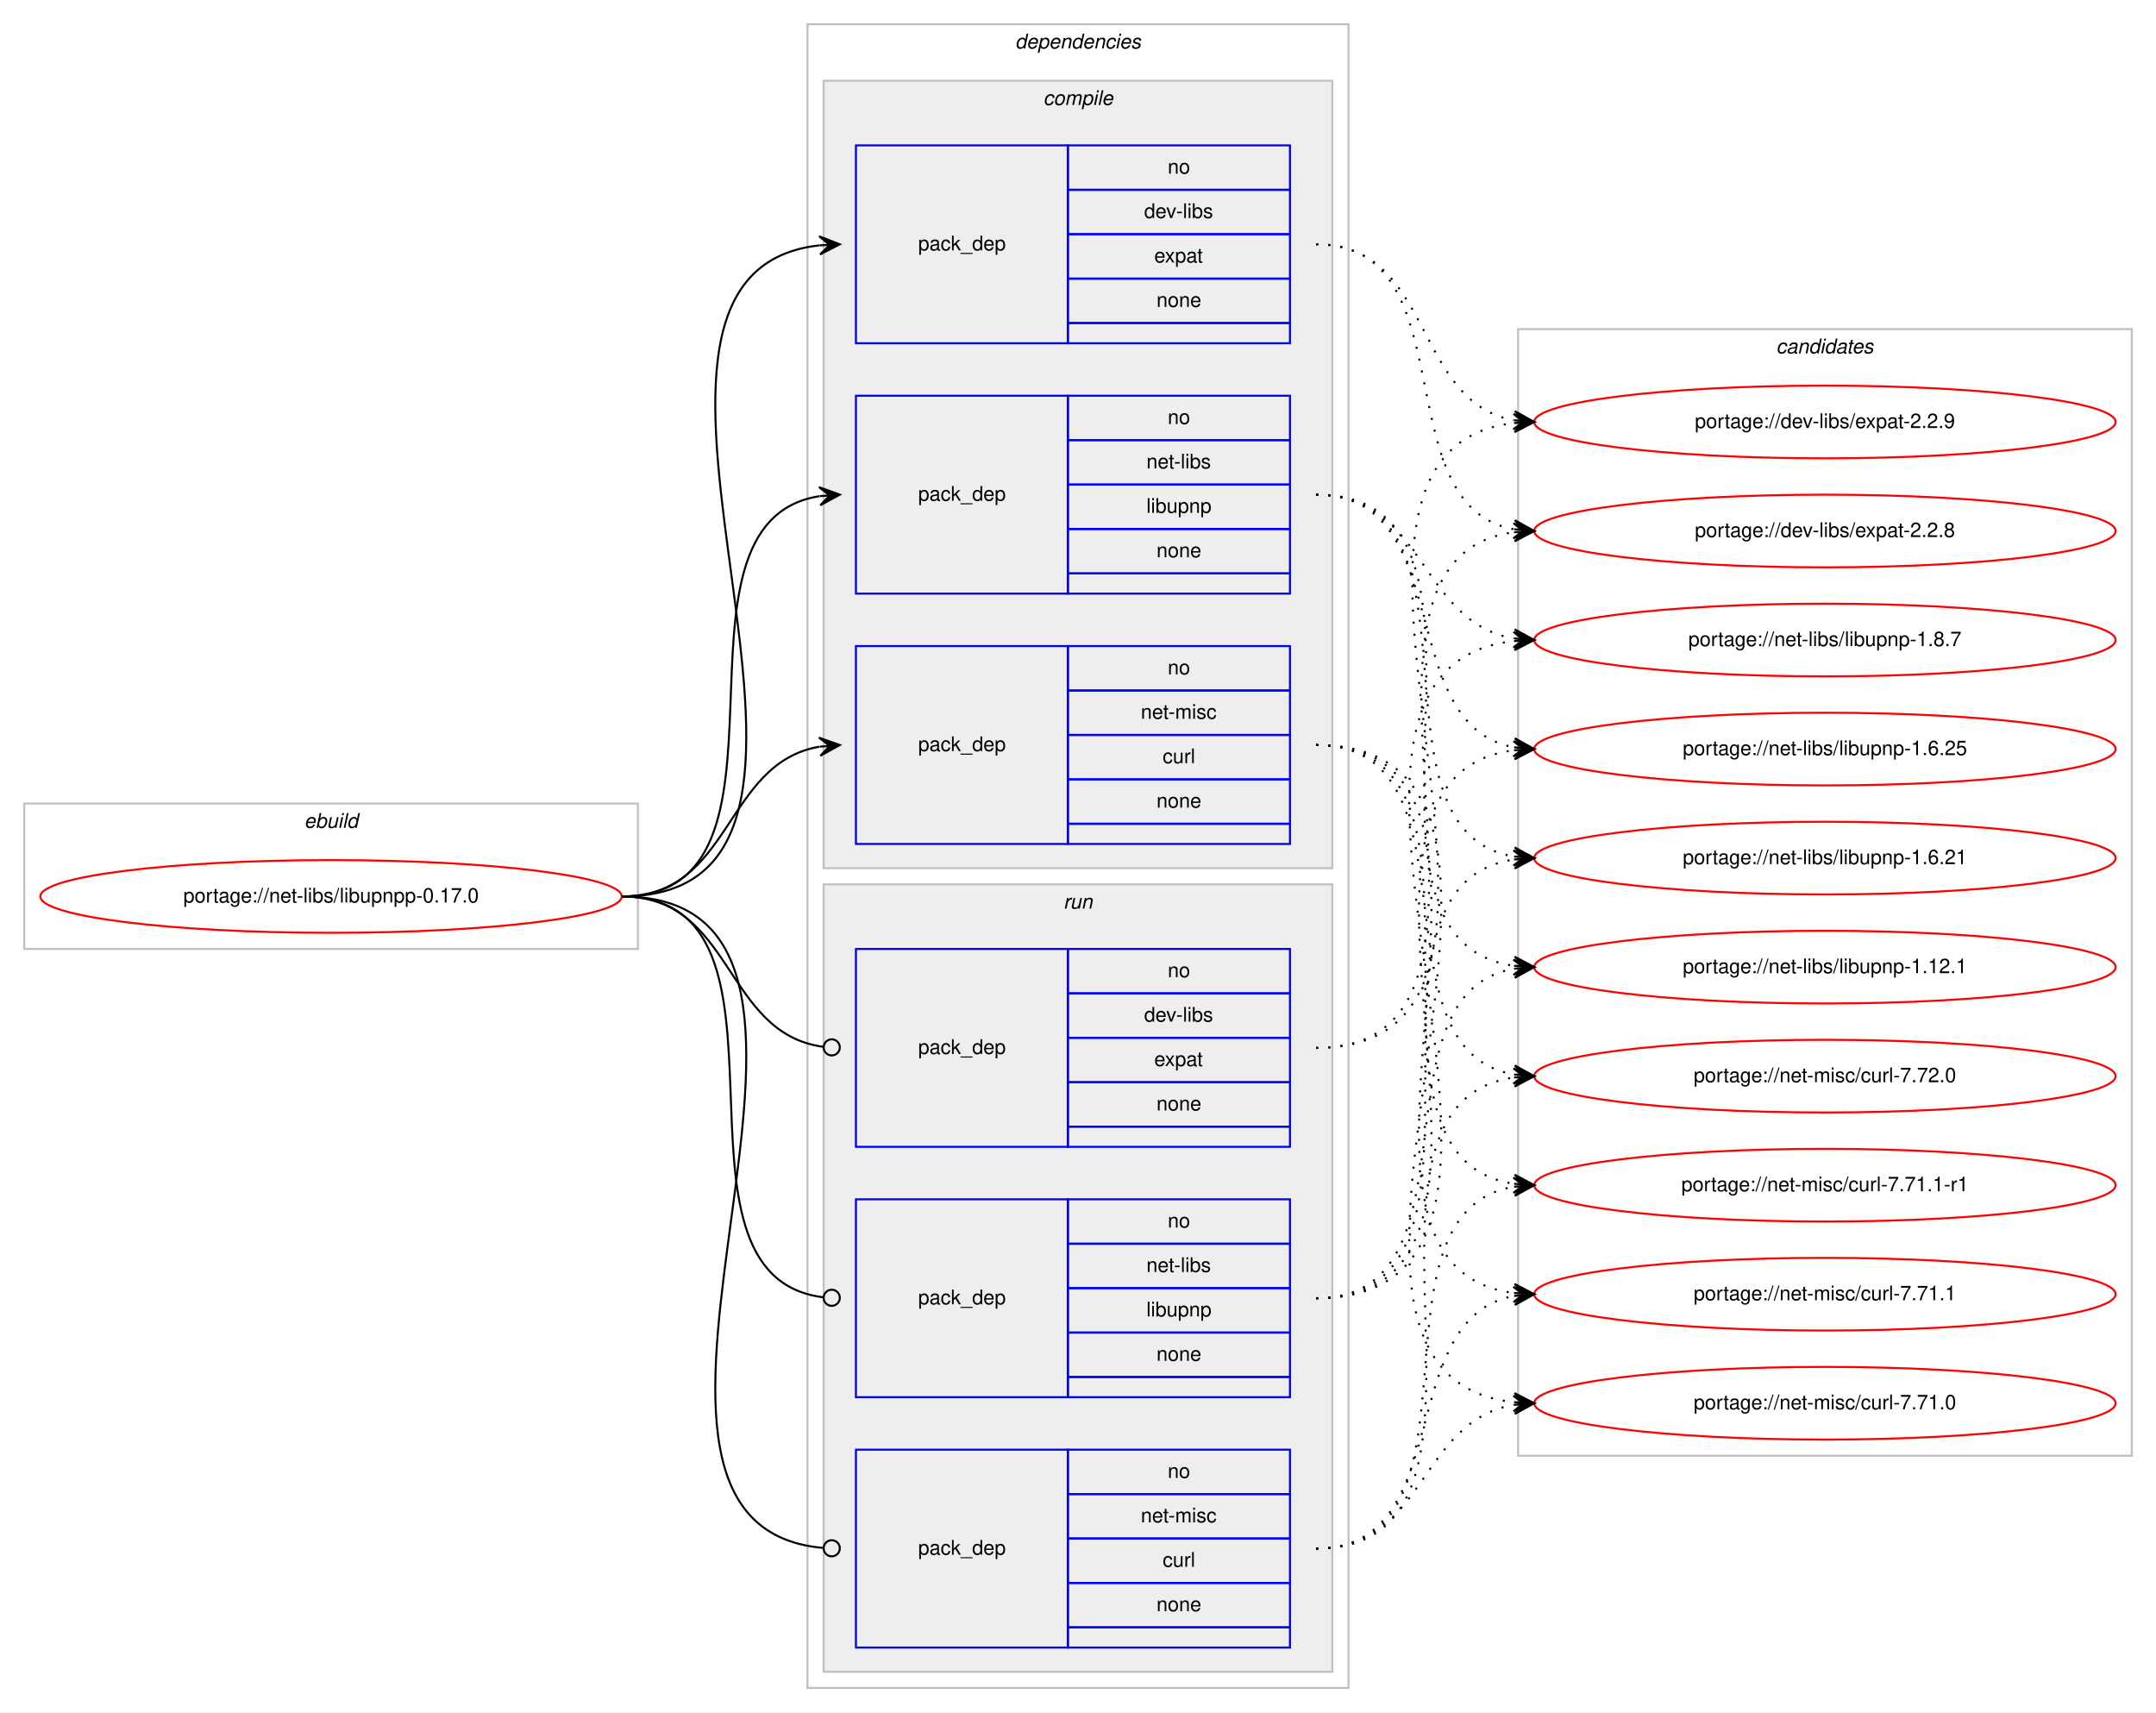
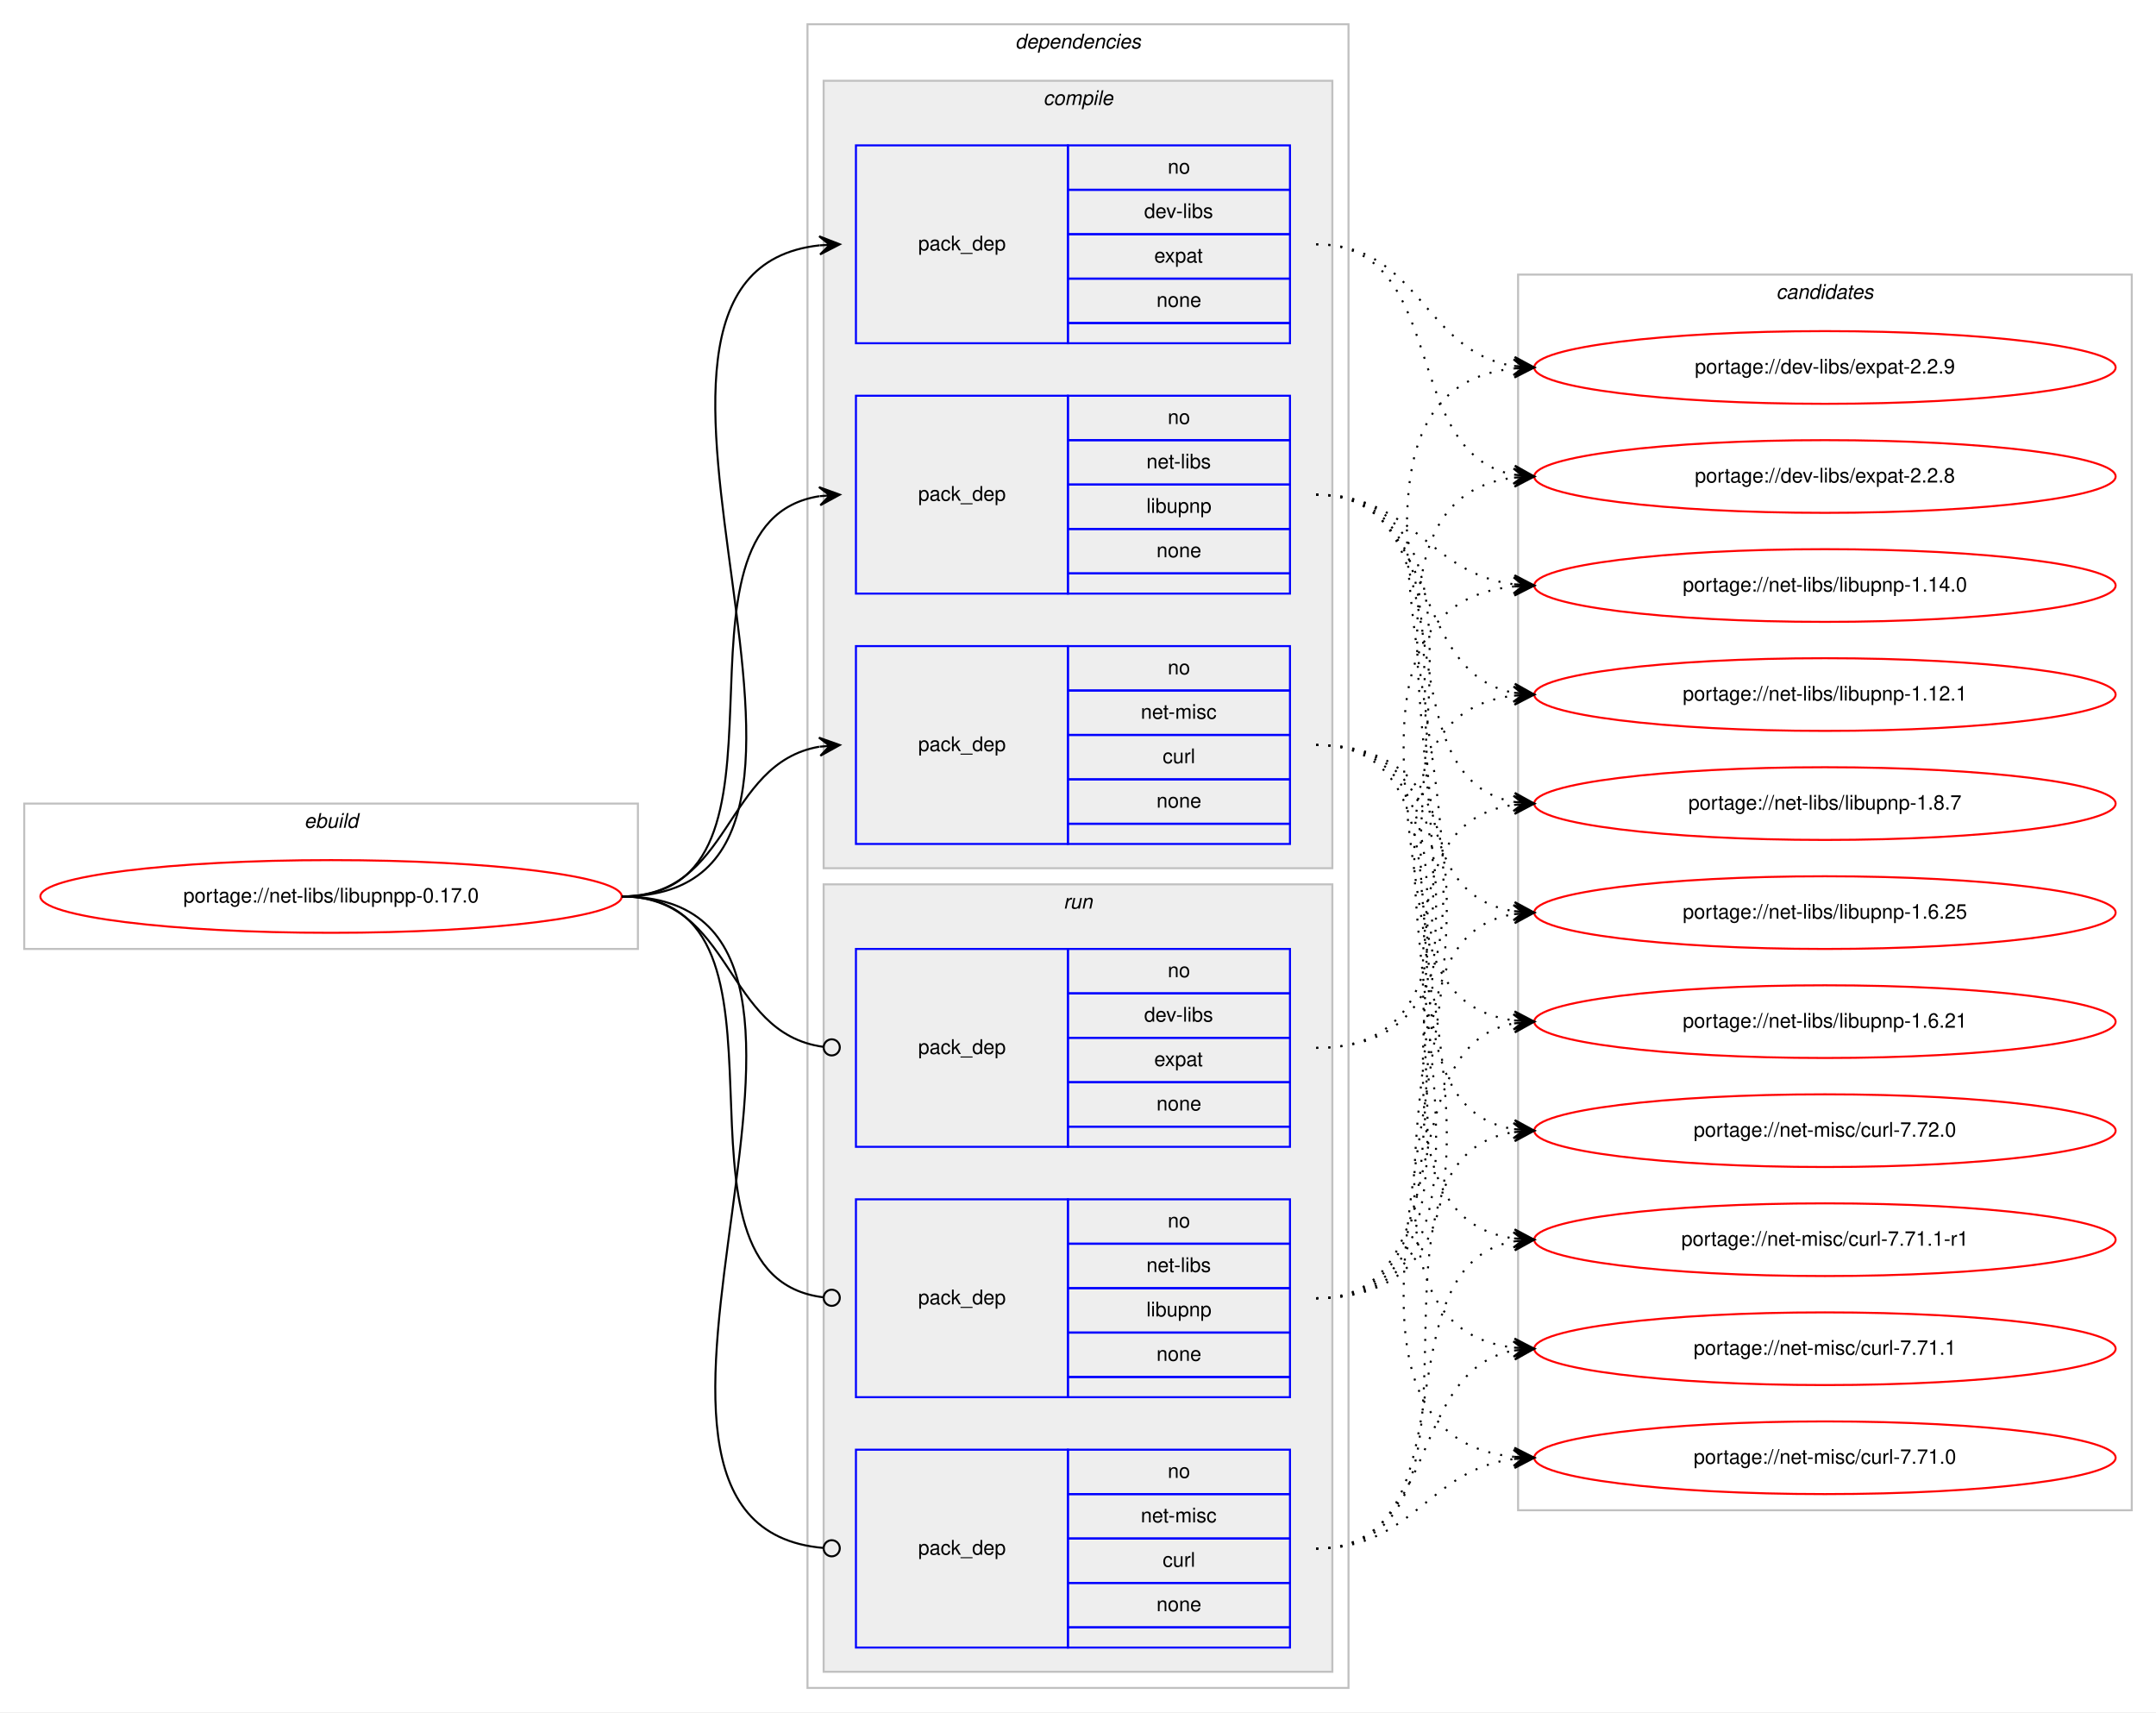
<svg xmlns="http://www.w3.org/2000/svg" xmlns:xlink="http://www.w3.org/1999/xlink" width="1068pt" height="848pt" viewBox="0.00 0.00 1068.00 848.00">
  <g id="graph0" class="graph" transform="scale(1 1) rotate(0) translate(4 844)">
    <polygon fill="#ffffff" stroke="transparent" points="-4,4 -4,-844 1064,-844 1064,4 -4,4" />
    <g id="clust1" class="cluster">
      <polygon fill="none" stroke="#c0c0c0" points="8,-374 8,-446 312,-446 312,-374 8,-374" />
      <text text-anchor="start" x="146.663" y="-434" font-family="Helvetica,sans-Serif" font-style="italic" font-size="10.00" fill="#000000">ebuild</text>
    </g>
    <g id="clust2" class="cluster">
      <polygon fill="none" stroke="#c0c0c0" points="396,-8 396,-832 664,-832 664,-8 396,-8" />
      <text text-anchor="start" x="498.875" y="-820" font-family="Helvetica,sans-Serif" font-style="italic" font-size="10.00" fill="#000000">dependencies</text>
    </g>
    <g id="clust3" class="cluster">
      <polygon fill="#eeeeee" stroke="#c0c0c0" points="404,-414 404,-804 656,-804 656,-414 404,-414" />
      <text text-anchor="start" x="512.778" y="-792" font-family="Helvetica,sans-Serif" font-style="italic" font-size="10.00" fill="#000000">compile</text>
    </g>
    <g id="clust8" class="cluster">
      <polygon fill="#eeeeee" stroke="#c0c0c0" points="404,-16 404,-406 656,-406 656,-16 404,-16" />
      <text text-anchor="start" x="522.777" y="-394" font-family="Helvetica,sans-Serif" font-style="italic" font-size="10.00" fill="#000000">run</text>
    </g>
    <g id="clust12" class="cluster">
-       <polygon fill="none" stroke="#c0c0c0" points="748,-123 748,-681 1052,-681 1052,-123 748,-123" />
-       <text text-anchor="start" x="875.824" y="-669" font-family="Helvetica,sans-Serif" font-style="italic" font-size="10.00" fill="#000000">candidates</text>
+       <polygon fill="none" stroke="#c0c0c0" points="748,-96 748,-708 1052,-708 1052,-96 748,-96" />
+       <text text-anchor="start" x="875.824" y="-696" font-family="Helvetica,sans-Serif" font-style="italic" font-size="10.00" fill="#000000">candidates</text>
    </g>
    <g id="node1" class="node">
      <g id="a_node1">
        <a xlink:href="../net-libs/libupnpp-0.17.0.svg" xlink:title="portage://net-libs/libupnpp-0.17.0">
          <ellipse fill="none" stroke="#ff0000" cx="160" cy="-400" rx="144" ry="18" />
          <text text-anchor="middle" x="160" y="-397" font-family="Helvetica,sans-Serif" font-size="10.00" fill="#000000">portage://net-libs/libupnpp-0.17.0</text>
        </a>
      </g>
    </g>
    <g id="node2" class="node">
      <polygon fill="none" stroke="#0000ff" points="420,-674 420,-772 525,-772 525,-674 420,-674" />
      <text text-anchor="start" x="450.823" y="-720" font-family="Helvetica,sans-Serif" font-size="10.00" fill="#000000">pack_dep</text>
      <polygon fill="none" stroke="#0000ff" points="525,-750 525,-772 635,-772 635,-750 525,-750" />
      <text text-anchor="start" x="574.441" y="-758" font-family="Helvetica,sans-Serif" font-size="10.00" fill="#000000">no</text>
      <polygon fill="none" stroke="#0000ff" points="525,-728 525,-750 635,-750 635,-728 525,-728" />
      <text text-anchor="start" x="562.778" y="-736" font-family="Helvetica,sans-Serif" font-size="10.00" fill="#000000">dev-libs</text>
      <polygon fill="none" stroke="#0000ff" points="525,-706 525,-728 635,-728 635,-706 525,-706" />
      <text text-anchor="start" x="567.772" y="-714" font-family="Helvetica,sans-Serif" font-size="10.00" fill="#000000">expat</text>
      <polygon fill="none" stroke="#0000ff" points="525,-684 525,-706 635,-706 635,-684 525,-684" />
      <text text-anchor="start" x="568.882" y="-692" font-family="Helvetica,sans-Serif" font-size="10.00" fill="#000000">none</text>
      <polygon fill="none" stroke="#0000ff" points="525,-674 525,-684 635,-684 635,-674 525,-674" />
    </g>
    <g id="edge1" class="edge">
      <path fill="none" stroke="#000000" d="M304,-400C451.82,-400 269.57,-708.037 401.918,-722.476" />
      <polygon fill="#000000" stroke="#000000" points="412,-723 401.78,-726.975 407.007,-722.74 402.014,-722.481 402.014,-722.481 402.014,-722.481 407.007,-722.74 402.247,-717.987 412,-723 412,-723" />
    </g>
    <g id="node3" class="node">
      <polygon fill="none" stroke="#0000ff" points="420,-550 420,-648 525,-648 525,-550 420,-550" />
      <text text-anchor="start" x="450.823" y="-596" font-family="Helvetica,sans-Serif" font-size="10.00" fill="#000000">pack_dep</text>
      <polygon fill="none" stroke="#0000ff" points="525,-626 525,-648 635,-648 635,-626 525,-626" />
      <text text-anchor="start" x="574.441" y="-634" font-family="Helvetica,sans-Serif" font-size="10.00" fill="#000000">no</text>
      <polygon fill="none" stroke="#0000ff" points="525,-604 525,-626 635,-626 635,-604 525,-604" />
      <text text-anchor="start" x="563.889" y="-612" font-family="Helvetica,sans-Serif" font-size="10.00" fill="#000000">net-libs</text>
      <polygon fill="none" stroke="#0000ff" points="525,-582 525,-604 635,-604 635,-582 525,-582" />
      <text text-anchor="start" x="563.884" y="-590" font-family="Helvetica,sans-Serif" font-size="10.00" fill="#000000">libupnp</text>
      <polygon fill="none" stroke="#0000ff" points="525,-560 525,-582 635,-582 635,-560 525,-560" />
      <text text-anchor="start" x="568.882" y="-568" font-family="Helvetica,sans-Serif" font-size="10.00" fill="#000000">none</text>
      <polygon fill="none" stroke="#0000ff" points="525,-550 525,-560 635,-560 635,-550 525,-550" />
    </g>
    <g id="edge2" class="edge">
      <path fill="none" stroke="#000000" d="M304,-400C400.994,-400 317.856,-584.879 401.833,-598.239" />
      <polygon fill="#000000" stroke="#000000" points="412,-599 401.692,-602.741 407.014,-598.627 402.028,-598.254 402.028,-598.254 402.028,-598.254 407.014,-598.627 402.364,-593.766 412,-599 412,-599" />
    </g>
    <g id="node4" class="node">
      <polygon fill="none" stroke="#0000ff" points="420,-426 420,-524 525,-524 525,-426 420,-426" />
      <text text-anchor="start" x="450.823" y="-472" font-family="Helvetica,sans-Serif" font-size="10.00" fill="#000000">pack_dep</text>
      <polygon fill="none" stroke="#0000ff" points="525,-502 525,-524 635,-524 635,-502 525,-502" />
      <text text-anchor="start" x="574.441" y="-510" font-family="Helvetica,sans-Serif" font-size="10.00" fill="#000000">no</text>
      <polygon fill="none" stroke="#0000ff" points="525,-480 525,-502 635,-502 635,-480 525,-480" />
      <text text-anchor="start" x="561.113" y="-488" font-family="Helvetica,sans-Serif" font-size="10.00" fill="#000000">net-misc</text>
      <polygon fill="none" stroke="#0000ff" points="525,-458 525,-480 635,-480 635,-458 525,-458" />
      <text text-anchor="start" x="571.947" y="-466" font-family="Helvetica,sans-Serif" font-size="10.00" fill="#000000">curl</text>
      <polygon fill="none" stroke="#0000ff" points="525,-436 525,-458 635,-458 635,-436 525,-436" />
      <text text-anchor="start" x="568.882" y="-444" font-family="Helvetica,sans-Serif" font-size="10.00" fill="#000000">none</text>
      <polygon fill="none" stroke="#0000ff" points="525,-426 525,-436 635,-436 635,-426 525,-426" />
    </g>
    <g id="edge3" class="edge">
      <path fill="none" stroke="#000000" d="M304,-400C358.786,-400 354.408,-465.918 401.799,-474.158" />
      <polygon fill="#000000" stroke="#000000" points="412,-475 401.664,-478.662 407.017,-474.589 402.034,-474.177 402.034,-474.177 402.034,-474.177 407.017,-474.589 402.404,-469.692 412,-475 412,-475" />
    </g>
    <g id="node5" class="node">
      <polygon fill="none" stroke="#0000ff" points="420,-276 420,-374 525,-374 525,-276 420,-276" />
      <text text-anchor="start" x="450.823" y="-322" font-family="Helvetica,sans-Serif" font-size="10.00" fill="#000000">pack_dep</text>
      <polygon fill="none" stroke="#0000ff" points="525,-352 525,-374 635,-374 635,-352 525,-352" />
      <text text-anchor="start" x="574.441" y="-360" font-family="Helvetica,sans-Serif" font-size="10.00" fill="#000000">no</text>
      <polygon fill="none" stroke="#0000ff" points="525,-330 525,-352 635,-352 635,-330 525,-330" />
      <text text-anchor="start" x="562.778" y="-338" font-family="Helvetica,sans-Serif" font-size="10.00" fill="#000000">dev-libs</text>
      <polygon fill="none" stroke="#0000ff" points="525,-308 525,-330 635,-330 635,-308 525,-308" />
      <text text-anchor="start" x="567.772" y="-316" font-family="Helvetica,sans-Serif" font-size="10.00" fill="#000000">expat</text>
      <polygon fill="none" stroke="#0000ff" points="525,-286 525,-308 635,-308 635,-286 525,-286" />
      <text text-anchor="start" x="568.882" y="-294" font-family="Helvetica,sans-Serif" font-size="10.00" fill="#000000">none</text>
      <polygon fill="none" stroke="#0000ff" points="525,-276 525,-286 635,-286 635,-276 525,-276" />
    </g>
    <g id="edge4" class="edge">
      <path fill="none" stroke="#000000" d="M304,-400C359.586,-400 354.267,-332.145 403.905,-325.519" />
      <ellipse fill="none" stroke="#000000" cx="408.008" cy="-325.256" rx="4" ry="4" />
    </g>
    <g id="node6" class="node">
      <polygon fill="none" stroke="#0000ff" points="420,-152 420,-250 525,-250 525,-152 420,-152" />
      <text text-anchor="start" x="450.823" y="-198" font-family="Helvetica,sans-Serif" font-size="10.00" fill="#000000">pack_dep</text>
      <polygon fill="none" stroke="#0000ff" points="525,-228 525,-250 635,-250 635,-228 525,-228" />
      <text text-anchor="start" x="574.441" y="-236" font-family="Helvetica,sans-Serif" font-size="10.00" fill="#000000">no</text>
      <polygon fill="none" stroke="#0000ff" points="525,-206 525,-228 635,-228 635,-206 525,-206" />
      <text text-anchor="start" x="563.889" y="-214" font-family="Helvetica,sans-Serif" font-size="10.00" fill="#000000">net-libs</text>
      <polygon fill="none" stroke="#0000ff" points="525,-184 525,-206 635,-206 635,-184 525,-184" />
      <text text-anchor="start" x="563.884" y="-192" font-family="Helvetica,sans-Serif" font-size="10.00" fill="#000000">libupnp</text>
      <polygon fill="none" stroke="#0000ff" points="525,-162 525,-184 635,-184 635,-162 525,-162" />
      <text text-anchor="start" x="568.882" y="-170" font-family="Helvetica,sans-Serif" font-size="10.00" fill="#000000">none</text>
      <polygon fill="none" stroke="#0000ff" points="525,-152 525,-162 635,-162 635,-152 525,-152" />
    </g>
    <g id="edge5" class="edge">
      <path fill="none" stroke="#000000" d="M304,-400C401.78,-400 316.497,-212.112 403.908,-201.47" />
      <ellipse fill="none" stroke="#000000" cx="408.007" cy="-201.232" rx="4" ry="4" />
    </g>
    <g id="node7" class="node">
      <polygon fill="none" stroke="#0000ff" points="420,-28 420,-126 525,-126 525,-28 420,-28" />
      <text text-anchor="start" x="450.823" y="-74" font-family="Helvetica,sans-Serif" font-size="10.00" fill="#000000">pack_dep</text>
      <polygon fill="none" stroke="#0000ff" points="525,-104 525,-126 635,-126 635,-104 525,-104" />
      <text text-anchor="start" x="574.441" y="-112" font-family="Helvetica,sans-Serif" font-size="10.00" fill="#000000">no</text>
      <polygon fill="none" stroke="#0000ff" points="525,-82 525,-104 635,-104 635,-82 525,-82" />
      <text text-anchor="start" x="561.113" y="-90" font-family="Helvetica,sans-Serif" font-size="10.00" fill="#000000">net-misc</text>
      <polygon fill="none" stroke="#0000ff" points="525,-60 525,-82 635,-82 635,-60 525,-60" />
      <text text-anchor="start" x="571.947" y="-68" font-family="Helvetica,sans-Serif" font-size="10.00" fill="#000000">curl</text>
      <polygon fill="none" stroke="#0000ff" points="525,-38 525,-60 635,-60 635,-38 525,-38" />
      <text text-anchor="start" x="568.882" y="-46" font-family="Helvetica,sans-Serif" font-size="10.00" fill="#000000">none</text>
      <polygon fill="none" stroke="#0000ff" points="525,-28 525,-38 635,-38 635,-28 525,-28" />
    </g>
    <g id="edge6" class="edge">
      <path fill="none" stroke="#000000" d="M304,-400C452.559,-400 267.74,-88.875 403.927,-77.329" />
      <ellipse fill="none" stroke="#000000" cx="408.003" cy="-77.163" rx="4" ry="4" />
    </g>
    <g id="node8" class="node">
      <g id="a_node8">
        <a xlink:href="../dev-libs/expat-2.2.9.svg" xlink:title="portage://dev-libs/expat-2.2.9">
-           <ellipse fill="none" stroke="#ff0000" cx="900" cy="-635" rx="144" ry="18" />
-           <text text-anchor="middle" x="900" y="-632" font-family="Helvetica,sans-Serif" font-size="10.00" fill="#000000">portage://dev-libs/expat-2.2.9</text>
+           <ellipse fill="none" stroke="#ff0000" cx="900" cy="-662" rx="144" ry="18" />
+           <text text-anchor="middle" x="900" y="-659" font-family="Helvetica,sans-Serif" font-size="10.00" fill="#000000">portage://dev-libs/expat-2.2.9</text>
        </a>
      </g>
    </g>
    <g id="edge7" class="edge">
-       <path fill="none" stroke="#000000" stroke-dasharray="1,5" d="M648,-723C706.289,-723 695.672,-645.01 745.886,-635.871" />
-       <polygon fill="#000000" stroke="#000000" points="756,-635 746.423,-640.341 751.018,-635.429 746.037,-635.858 746.037,-635.858 746.037,-635.858 751.018,-635.429 745.651,-631.375 756,-635 756,-635" />
+       <path fill="none" stroke="#000000" stroke-dasharray="1,5" d="M648,-723C699.574,-723 700.925,-669.61 746.025,-662.728" />
+       <polygon fill="#000000" stroke="#000000" points="756,-662 746.354,-667.216 751.013,-662.364 746.027,-662.727 746.027,-662.727 746.027,-662.727 751.013,-662.364 745.699,-658.24 756,-662 756,-662" />
    </g>
    <g id="node9" class="node">
      <g id="a_node9">
        <a xlink:href="../dev-libs/expat-2.2.8.svg" xlink:title="portage://dev-libs/expat-2.2.8">
-           <ellipse fill="none" stroke="#ff0000" cx="900" cy="-581" rx="144" ry="18" />
-           <text text-anchor="middle" x="900" y="-578" font-family="Helvetica,sans-Serif" font-size="10.00" fill="#000000">portage://dev-libs/expat-2.2.8</text>
+           <ellipse fill="none" stroke="#ff0000" cx="900" cy="-608" rx="144" ry="18" />
+           <text text-anchor="middle" x="900" y="-605" font-family="Helvetica,sans-Serif" font-size="10.00" fill="#000000">portage://dev-libs/expat-2.2.8</text>
        </a>
      </g>
    </g>
    <g id="edge8" class="edge">
-       <path fill="none" stroke="#000000" stroke-dasharray="1,5" d="M648,-723C723.574,-723 681.166,-594 745.679,-581.907" />
-       <polygon fill="#000000" stroke="#000000" points="756,-581 746.432,-586.358 751.019,-581.438 746.038,-581.875 746.038,-581.875 746.038,-581.875 751.019,-581.438 745.644,-577.393 756,-581 756,-581" />
+       <path fill="none" stroke="#000000" stroke-dasharray="1,5" d="M648,-723C714.419,-723 688.998,-619.809 745.731,-608.926" />
+       <polygon fill="#000000" stroke="#000000" points="756,-608 746.444,-613.38 751.02,-608.449 746.04,-608.898 746.04,-608.898 746.04,-608.898 751.02,-608.449 745.636,-604.416 756,-608 756,-608" />
    </g>
    <g id="node10" class="node">
      <g id="a_node10">
        <a xlink:href="../net-libs/libupnp-1.8.7.svg" xlink:title="portage://net-libs/libupnp-1.8.7">
-           <ellipse fill="none" stroke="#ff0000" cx="900" cy="-527" rx="144" ry="18" />
-           <text text-anchor="middle" x="900" y="-524" font-family="Helvetica,sans-Serif" font-size="10.00" fill="#000000">portage://net-libs/libupnp-1.8.7</text>
+           <ellipse fill="none" stroke="#ff0000" cx="900" cy="-446" rx="144" ry="18" />
+           <text text-anchor="middle" x="900" y="-443" font-family="Helvetica,sans-Serif" font-size="10.00" fill="#000000">portage://net-libs/libupnp-1.8.7</text>
        </a>
      </g>
    </g>
    <g id="edge9" class="edge">
-       <path fill="none" stroke="#000000" stroke-dasharray="1,5" d="M648,-599C702.083,-599 698.979,-535.719 745.914,-527.809" />
-       <polygon fill="#000000" stroke="#000000" points="756,-527 746.392,-532.285 751.016,-527.4 746.032,-527.799 746.032,-527.799 746.032,-527.799 751.016,-527.4 745.672,-523.314 756,-527 756,-527" />
+       <path fill="none" stroke="#000000" stroke-dasharray="1,5" d="M648,-599C727.658,-599 677.529,-458.866 746.033,-446.823" />
+       <polygon fill="#000000" stroke="#000000" points="756,-446 746.404,-451.308 751.017,-446.412 746.034,-446.823 746.034,-446.823 746.034,-446.823 751.017,-446.412 745.663,-442.339 756,-446 756,-446" />
    </g>
    <g id="node11" class="node">
      <g id="a_node11">
        <a xlink:href="../net-libs/libupnp-1.6.25.svg" xlink:title="portage://net-libs/libupnp-1.6.25">
-           <ellipse fill="none" stroke="#ff0000" cx="900" cy="-473" rx="144" ry="18" />
-           <text text-anchor="middle" x="900" y="-470" font-family="Helvetica,sans-Serif" font-size="10.00" fill="#000000">portage://net-libs/libupnp-1.6.25</text>
+           <ellipse fill="none" stroke="#ff0000" cx="900" cy="-392" rx="144" ry="18" />
+           <text text-anchor="middle" x="900" y="-389" font-family="Helvetica,sans-Serif" font-size="10.00" fill="#000000">portage://net-libs/libupnp-1.6.25</text>
        </a>
      </g>
    </g>
    <g id="edge10" class="edge">
-       <path fill="none" stroke="#000000" stroke-dasharray="1,5" d="M648,-599C718.155,-599 685.832,-485.004 745.98,-473.872" />
-       <polygon fill="#000000" stroke="#000000" points="756,-473 746.428,-478.35 751.019,-473.433 746.038,-473.867 746.038,-473.867 746.038,-473.867 751.019,-473.433 745.648,-469.384 756,-473 756,-473" />
+       <path fill="none" stroke="#000000" stroke-dasharray="1,5" d="M648,-599C748.121,-599 658.979,-406.299 745.792,-392.75" />
+       <polygon fill="#000000" stroke="#000000" points="756,-392 746.356,-397.22 751.013,-392.366 746.027,-392.732 746.027,-392.732 746.027,-392.732 751.013,-392.366 745.697,-388.245 756,-392 756,-392" />
    </g>
    <g id="node12" class="node">
      <g id="a_node12">
        <a xlink:href="../net-libs/libupnp-1.6.21.svg" xlink:title="portage://net-libs/libupnp-1.6.21">
-           <ellipse fill="none" stroke="#ff0000" cx="900" cy="-419" rx="144" ry="18" />
-           <text text-anchor="middle" x="900" y="-416" font-family="Helvetica,sans-Serif" font-size="10.00" fill="#000000">portage://net-libs/libupnp-1.6.21</text>
+           <ellipse fill="none" stroke="#ff0000" cx="900" cy="-338" rx="144" ry="18" />
+           <text text-anchor="middle" x="900" y="-335" font-family="Helvetica,sans-Serif" font-size="10.00" fill="#000000">portage://net-libs/libupnp-1.6.21</text>
        </a>
      </g>
    </g>
    <g id="edge11" class="edge">
-       <path fill="none" stroke="#000000" stroke-dasharray="1,5" d="M648,-599C737.651,-599 668.582,-432.788 745.833,-419.803" />
-       <polygon fill="#000000" stroke="#000000" points="756,-419 746.385,-424.273 751.015,-419.394 746.031,-419.787 746.031,-419.787 746.031,-419.787 751.015,-419.394 745.677,-415.301 756,-419 756,-419" />
+       <path fill="none" stroke="#000000" stroke-dasharray="1,5" d="M648,-599C769.984,-599 638.35,-352.574 745.968,-338.616" />
+       <polygon fill="#000000" stroke="#000000" points="756,-338 746.295,-343.105 751.009,-338.307 746.019,-338.613 746.019,-338.613 746.019,-338.613 751.009,-338.307 745.743,-334.122 756,-338 756,-338" />
    </g>
    <g id="node13" class="node">
      <g id="a_node13">
-         <a xlink:href="../net-libs/libupnp-1.12.1.svg" xlink:title="portage://net-libs/libupnp-1.12.1">
-           <ellipse fill="none" stroke="#ff0000" cx="900" cy="-365" rx="144" ry="18" />
-           <text text-anchor="middle" x="900" y="-362" font-family="Helvetica,sans-Serif" font-size="10.00" fill="#000000">portage://net-libs/libupnp-1.12.1</text>
+         <a xlink:href="../net-libs/libupnp-1.14.0.svg" xlink:title="portage://net-libs/libupnp-1.14.0">
+           <ellipse fill="none" stroke="#ff0000" cx="900" cy="-554" rx="144" ry="18" />
+           <text text-anchor="middle" x="900" y="-551" font-family="Helvetica,sans-Serif" font-size="10.00" fill="#000000">portage://net-libs/libupnp-1.14.0</text>
        </a>
      </g>
    </g>
    <g id="edge12" class="edge">
-       <path fill="none" stroke="#000000" stroke-dasharray="1,5" d="M648,-599C758.963,-599 648.795,-379.397 745.938,-365.671" />
-       <polygon fill="#000000" stroke="#000000" points="756,-365 746.322,-370.156 751.011,-365.333 746.022,-365.666 746.022,-365.666 746.022,-365.666 751.011,-365.333 745.723,-361.176 756,-365 756,-365" />
+       <path fill="none" stroke="#000000" stroke-dasharray="1,5" d="M648,-599C696.445,-599 703.229,-559.942 745.978,-554.602" />
+       <polygon fill="#000000" stroke="#000000" points="756,-554 746.288,-559.092 751.009,-554.3 746.018,-554.6 746.018,-554.6 746.018,-554.6 751.009,-554.3 745.748,-550.108 756,-554 756,-554" />
    </g>
    <g id="node14" class="node">
      <g id="a_node14">
-         <a xlink:href="../net-misc/curl-7.72.0.svg" xlink:title="portage://net-misc/curl-7.72.0">
-           <ellipse fill="none" stroke="#ff0000" cx="900" cy="-311" rx="144" ry="18" />
-           <text text-anchor="middle" x="900" y="-308" font-family="Helvetica,sans-Serif" font-size="10.00" fill="#000000">portage://net-misc/curl-7.72.0</text>
+         <a xlink:href="../net-libs/libupnp-1.12.1.svg" xlink:title="portage://net-libs/libupnp-1.12.1">
+           <ellipse fill="none" stroke="#ff0000" cx="900" cy="-500" rx="144" ry="18" />
+           <text text-anchor="middle" x="900" y="-497" font-family="Helvetica,sans-Serif" font-size="10.00" fill="#000000">portage://net-libs/libupnp-1.12.1</text>
        </a>
      </g>
    </g>
    <g id="edge13" class="edge">
-       <path fill="none" stroke="#000000" stroke-dasharray="1,5" d="M648,-475C731.695,-475 673.926,-324.177 746.016,-311.805" />
-       <polygon fill="#000000" stroke="#000000" points="756,-311 746.394,-316.289 751.016,-311.402 746.032,-311.804 746.032,-311.804 746.032,-311.804 751.016,-311.402 745.671,-307.318 756,-311 756,-311" />
+       <path fill="none" stroke="#000000" stroke-dasharray="1,5" d="M648,-599C709.427,-599 693.123,-510.897 745.744,-500.917" />
+       <polygon fill="#000000" stroke="#000000" points="756,-500 746.441,-505.373 751.02,-500.445 746.04,-500.89 746.04,-500.89 746.04,-500.89 751.02,-500.445 745.639,-496.408 756,-500 756,-500" />
    </g>
    <g id="node15" class="node">
      <g id="a_node15">
-         <a xlink:href="../net-misc/curl-7.71.1-r1.svg" xlink:title="portage://net-misc/curl-7.71.1-r1">
-           <ellipse fill="none" stroke="#ff0000" cx="900" cy="-257" rx="144" ry="18" />
-           <text text-anchor="middle" x="900" y="-254" font-family="Helvetica,sans-Serif" font-size="10.00" fill="#000000">portage://net-misc/curl-7.71.1-r1</text>
+         <a xlink:href="../net-misc/curl-7.72.0.svg" xlink:title="portage://net-misc/curl-7.72.0">
+           <ellipse fill="none" stroke="#ff0000" cx="900" cy="-284" rx="144" ry="18" />
+           <text text-anchor="middle" x="900" y="-281" font-family="Helvetica,sans-Serif" font-size="10.00" fill="#000000">portage://net-misc/curl-7.72.0</text>
        </a>
      </g>
    </g>
    <g id="edge14" class="edge">
-       <path fill="none" stroke="#000000" stroke-dasharray="1,5" d="M648,-475C752.537,-475 654.823,-271.236 745.929,-257.705" />
-       <polygon fill="#000000" stroke="#000000" points="756,-257 746.339,-262.188 751.012,-257.349 746.024,-257.699 746.024,-257.699 746.024,-257.699 751.012,-257.349 745.71,-253.209 756,-257 756,-257" />
+       <path fill="none" stroke="#000000" stroke-dasharray="1,5" d="M648,-475C741.901,-475 664.686,-297.913 745.887,-284.77" />
+       <polygon fill="#000000" stroke="#000000" points="756,-284 746.37,-289.246 751.014,-284.379 746.029,-284.759 746.029,-284.759 746.029,-284.759 751.014,-284.379 745.687,-280.272 756,-284 756,-284" />
    </g>
    <g id="node16" class="node">
      <g id="a_node16">
-         <a xlink:href="../net-misc/curl-7.71.1.svg" xlink:title="portage://net-misc/curl-7.71.1">
-           <ellipse fill="none" stroke="#ff0000" cx="900" cy="-203" rx="144" ry="18" />
-           <text text-anchor="middle" x="900" y="-200" font-family="Helvetica,sans-Serif" font-size="10.00" fill="#000000">portage://net-misc/curl-7.71.1</text>
+         <a xlink:href="../net-misc/curl-7.71.1-r1.svg" xlink:title="portage://net-misc/curl-7.71.1-r1">
+           <ellipse fill="none" stroke="#ff0000" cx="900" cy="-230" rx="144" ry="18" />
+           <text text-anchor="middle" x="900" y="-227" font-family="Helvetica,sans-Serif" font-size="10.00" fill="#000000">portage://net-misc/curl-7.71.1-r1</text>
        </a>
      </g>
    </g>
    <g id="edge15" class="edge">
-       <path fill="none" stroke="#000000" stroke-dasharray="1,5" d="M648,-475C774.513,-475 634.039,-217.672 745.952,-203.599" />
-       <polygon fill="#000000" stroke="#000000" points="756,-203 746.285,-208.087 751.009,-203.298 746.018,-203.595 746.018,-203.595 746.018,-203.595 751.009,-203.298 745.75,-199.103 756,-203 756,-203" />
+       <path fill="none" stroke="#000000" stroke-dasharray="1,5" d="M648,-475C763.397,-475 644.644,-244.609 745.863,-230.66" />
+       <polygon fill="#000000" stroke="#000000" points="756,-230 746.314,-235.14 751.011,-230.325 746.021,-230.65 746.021,-230.65 746.021,-230.65 751.011,-230.325 745.729,-226.159 756,-230 756,-230" />
    </g>
    <g id="node17" class="node">
      <g id="a_node17">
+         <a xlink:href="../net-misc/curl-7.71.1.svg" xlink:title="portage://net-misc/curl-7.71.1">
+           <ellipse fill="none" stroke="#ff0000" cx="900" cy="-176" rx="144" ry="18" />
+           <text text-anchor="middle" x="900" y="-173" font-family="Helvetica,sans-Serif" font-size="10.00" fill="#000000">portage://net-misc/curl-7.71.1</text>
+         </a>
+       </g>
+     </g>
+     <g id="edge16" class="edge">
+       <path fill="none" stroke="#000000" stroke-dasharray="1,5" d="M648,-475C785.705,-475 623.37,-190.991 745.838,-176.569" />
+       <polygon fill="#000000" stroke="#000000" points="756,-176 746.267,-181.052 751.008,-176.279 746.016,-176.559 746.016,-176.559 746.016,-176.559 751.008,-176.279 745.764,-172.066 756,-176 756,-176" />
+     </g>
+     <g id="node18" class="node">
+       <g id="a_node18">
        <a xlink:href="../net-misc/curl-7.71.0.svg" xlink:title="portage://net-misc/curl-7.71.0">
-           <ellipse fill="none" stroke="#ff0000" cx="900" cy="-149" rx="144" ry="18" />
-           <text text-anchor="middle" x="900" y="-146" font-family="Helvetica,sans-Serif" font-size="10.00" fill="#000000">portage://net-misc/curl-7.71.0</text>
-         </a>
-       </g>
-     </g>
-     <g id="edge16" class="edge">
-       <path fill="none" stroke="#000000" stroke-dasharray="1,5" d="M648,-475C797.056,-475 612.422,-164.102 745.836,-149.529" />
-       <polygon fill="#000000" stroke="#000000" points="756,-149 746.247,-154.014 751.007,-149.26 746.014,-149.52 746.014,-149.52 746.014,-149.52 751.007,-149.26 745.78,-145.026 756,-149 756,-149" />
+           <ellipse fill="none" stroke="#ff0000" cx="900" cy="-122" rx="144" ry="18" />
+           <text text-anchor="middle" x="900" y="-119" font-family="Helvetica,sans-Serif" font-size="10.00" fill="#000000">portage://net-misc/curl-7.71.0</text>
+         </a>
+       </g>
    </g>
    <g id="edge17" class="edge">
-       <path fill="none" stroke="#000000" stroke-dasharray="1,5" d="M648,-325C790.338,-325 618.878,-620.048 745.894,-634.455" />
-       <polygon fill="#000000" stroke="#000000" points="756,-635 745.772,-638.955 751.007,-634.731 746.014,-634.461 746.014,-634.461 746.014,-634.461 751.007,-634.731 746.257,-629.968 756,-635 756,-635" />
+       <path fill="none" stroke="#000000" stroke-dasharray="1,5" d="M648,-475C808.543,-475 601.214,-137.005 745.95,-122.482" />
+       <polygon fill="#000000" stroke="#000000" points="756,-122 746.227,-126.974 751.006,-122.24 746.011,-122.479 746.011,-122.479 746.011,-122.479 751.006,-122.24 745.796,-117.984 756,-122 756,-122" />
    </g>
    <g id="edge18" class="edge">
-       <path fill="none" stroke="#000000" stroke-dasharray="1,5" d="M648,-325C767.871,-325 640.429,-566.22 745.809,-580.354" />
-       <polygon fill="#000000" stroke="#000000" points="756,-581 745.735,-584.858 751.01,-580.683 746.02,-580.367 746.02,-580.367 746.02,-580.367 751.01,-580.683 746.305,-575.876 756,-581 756,-581" />
+       <path fill="none" stroke="#000000" stroke-dasharray="1,5" d="M648,-325C801.749,-325 607.814,-647.031 745.944,-661.498" />
+       <polygon fill="#000000" stroke="#000000" points="756,-662 745.788,-665.995 751.006,-661.75 746.013,-661.501 746.013,-661.501 746.013,-661.501 751.006,-661.75 746.237,-657.006 756,-662 756,-662" />
    </g>
    <g id="edge19" class="edge">
-       <path fill="none" stroke="#000000" stroke-dasharray="1,5" d="M648,-201C797.056,-201 612.422,-511.898 745.836,-526.471" />
-       <polygon fill="#000000" stroke="#000000" points="756,-527 745.78,-530.974 751.007,-526.74 746.014,-526.48 746.014,-526.48 746.014,-526.48 751.007,-526.74 746.247,-521.986 756,-527 756,-527" />
+       <path fill="none" stroke="#000000" stroke-dasharray="1,5" d="M648,-325C779.076,-325 629.672,-593.273 745.957,-607.42" />
+       <polygon fill="#000000" stroke="#000000" points="756,-608 745.757,-611.916 751.008,-607.712 746.017,-607.423 746.017,-607.423 746.017,-607.423 751.008,-607.712 746.276,-602.931 756,-608 756,-608" />
    </g>
    <g id="edge20" class="edge">
-       <path fill="none" stroke="#000000" stroke-dasharray="1,5" d="M648,-201C774.513,-201 634.039,-458.328 745.952,-472.401" />
-       <polygon fill="#000000" stroke="#000000" points="756,-473 745.75,-476.897 751.009,-472.702 746.018,-472.405 746.018,-472.405 746.018,-472.405 751.009,-472.702 746.285,-467.913 756,-473 756,-473" />
+       <path fill="none" stroke="#000000" stroke-dasharray="1,5" d="M648,-201C763.397,-201 644.644,-431.391 745.863,-445.34" />
+       <polygon fill="#000000" stroke="#000000" points="756,-446 745.729,-449.841 751.011,-445.675 746.021,-445.35 746.021,-445.35 746.021,-445.35 751.011,-445.675 746.314,-440.86 756,-446 756,-446" />
    </g>
    <g id="edge21" class="edge">
-       <path fill="none" stroke="#000000" stroke-dasharray="1,5" d="M648,-201C752.537,-201 654.823,-404.764 745.929,-418.295" />
-       <polygon fill="#000000" stroke="#000000" points="756,-419 745.71,-422.791 751.012,-418.651 746.024,-418.301 746.024,-418.301 746.024,-418.301 751.012,-418.651 746.339,-413.812 756,-419 756,-419" />
+       <path fill="none" stroke="#000000" stroke-dasharray="1,5" d="M648,-201C741.901,-201 664.686,-378.087 745.887,-391.23" />
+       <polygon fill="#000000" stroke="#000000" points="756,-392 745.687,-395.728 751.014,-391.621 746.029,-391.241 746.029,-391.241 746.029,-391.241 751.014,-391.621 746.37,-386.754 756,-392 756,-392" />
    </g>
    <g id="edge22" class="edge">
-       <path fill="none" stroke="#000000" stroke-dasharray="1,5" d="M648,-201C731.695,-201 673.926,-351.823 746.016,-364.195" />
-       <polygon fill="#000000" stroke="#000000" points="756,-365 745.671,-368.682 751.016,-364.598 746.032,-364.196 746.032,-364.196 746.032,-364.196 751.016,-364.598 746.394,-359.711 756,-365 756,-365" />
+       <path fill="none" stroke="#000000" stroke-dasharray="1,5" d="M648,-201C721.899,-201 682.605,-325.457 745.893,-337.125" />
+       <polygon fill="#000000" stroke="#000000" points="756,-338 745.649,-341.621 751.019,-337.569 746.037,-337.138 746.037,-337.138 746.037,-337.138 751.019,-337.569 746.425,-332.654 756,-338 756,-338" />
    </g>
    <g id="edge23" class="edge">
-       <path fill="none" stroke="#000000" stroke-dasharray="1,5" d="M648,-77C758.963,-77 648.795,-296.603 745.938,-310.329" />
-       <polygon fill="#000000" stroke="#000000" points="756,-311 745.723,-314.824 751.011,-310.667 746.022,-310.334 746.022,-310.334 746.022,-310.334 751.011,-310.667 746.322,-305.844 756,-311 756,-311" />
+       <path fill="none" stroke="#000000" stroke-dasharray="1,5" d="M648,-201C808.543,-201 601.214,-538.995 745.95,-553.518" />
+       <polygon fill="#000000" stroke="#000000" points="756,-554 745.796,-558.016 751.006,-553.76 746.011,-553.521 746.011,-553.521 746.011,-553.521 751.006,-553.76 746.227,-549.026 756,-554 756,-554" />
    </g>
    <g id="edge24" class="edge">
-       <path fill="none" stroke="#000000" stroke-dasharray="1,5" d="M648,-77C737.651,-77 668.582,-243.212 745.833,-256.197" />
-       <polygon fill="#000000" stroke="#000000" points="756,-257 745.677,-260.699 751.015,-256.606 746.031,-256.213 746.031,-256.213 746.031,-256.213 751.015,-256.606 746.385,-251.727 756,-257 756,-257" />
+       <path fill="none" stroke="#000000" stroke-dasharray="1,5" d="M648,-201C785.705,-201 623.37,-485.009 745.838,-499.432" />
+       <polygon fill="#000000" stroke="#000000" points="756,-500 745.764,-503.934 751.008,-499.721 746.016,-499.441 746.016,-499.441 746.016,-499.441 751.008,-499.721 746.267,-494.948 756,-500 756,-500" />
    </g>
    <g id="edge25" class="edge">
-       <path fill="none" stroke="#000000" stroke-dasharray="1,5" d="M648,-77C718.155,-77 685.832,-190.996 745.98,-202.128" />
-       <polygon fill="#000000" stroke="#000000" points="756,-203 745.648,-206.616 751.019,-202.566 746.038,-202.133 746.038,-202.133 746.038,-202.133 751.019,-202.566 746.428,-197.65 756,-203 756,-203" />
+       <path fill="none" stroke="#000000" stroke-dasharray="1,5" d="M648,-77C748.121,-77 658.979,-269.701 745.792,-283.25" />
+       <polygon fill="#000000" stroke="#000000" points="756,-284 745.697,-287.755 751.013,-283.634 746.027,-283.268 746.027,-283.268 746.027,-283.268 751.013,-283.634 746.356,-278.78 756,-284 756,-284" />
    </g>
    <g id="edge26" class="edge">
-       <path fill="none" stroke="#000000" stroke-dasharray="1,5" d="M648,-77C702.083,-77 698.979,-140.281 745.914,-148.191" />
-       <polygon fill="#000000" stroke="#000000" points="756,-149 745.672,-152.686 751.016,-148.6 746.032,-148.201 746.032,-148.201 746.032,-148.201 751.016,-148.6 746.392,-143.715 756,-149 756,-149" />
+       <path fill="none" stroke="#000000" stroke-dasharray="1,5" d="M648,-77C727.658,-77 677.529,-217.134 746.033,-229.177" />
+       <polygon fill="#000000" stroke="#000000" points="756,-230 745.663,-233.661 751.017,-229.588 746.034,-229.177 746.034,-229.177 746.034,-229.177 751.017,-229.588 746.404,-224.692 756,-230 756,-230" />
+     </g>
+     <g id="edge27" class="edge">
+       <path fill="none" stroke="#000000" stroke-dasharray="1,5" d="M648,-77C709.427,-77 693.123,-165.103 745.744,-175.083" />
+       <polygon fill="#000000" stroke="#000000" points="756,-176 745.639,-179.592 751.02,-175.555 746.04,-175.109 746.04,-175.109 746.04,-175.109 751.02,-175.555 746.441,-170.627 756,-176 756,-176" />
+     </g>
+     <g id="edge28" class="edge">
+       <path fill="none" stroke="#000000" stroke-dasharray="1,5" d="M648,-77C696.445,-77 703.229,-116.058 745.978,-121.398" />
+       <polygon fill="#000000" stroke="#000000" points="756,-122 745.748,-125.892 751.009,-121.7 746.018,-121.4 746.018,-121.4 746.018,-121.4 751.009,-121.7 746.288,-116.908 756,-122 756,-122" />
    </g>
  </g>
</svg>
